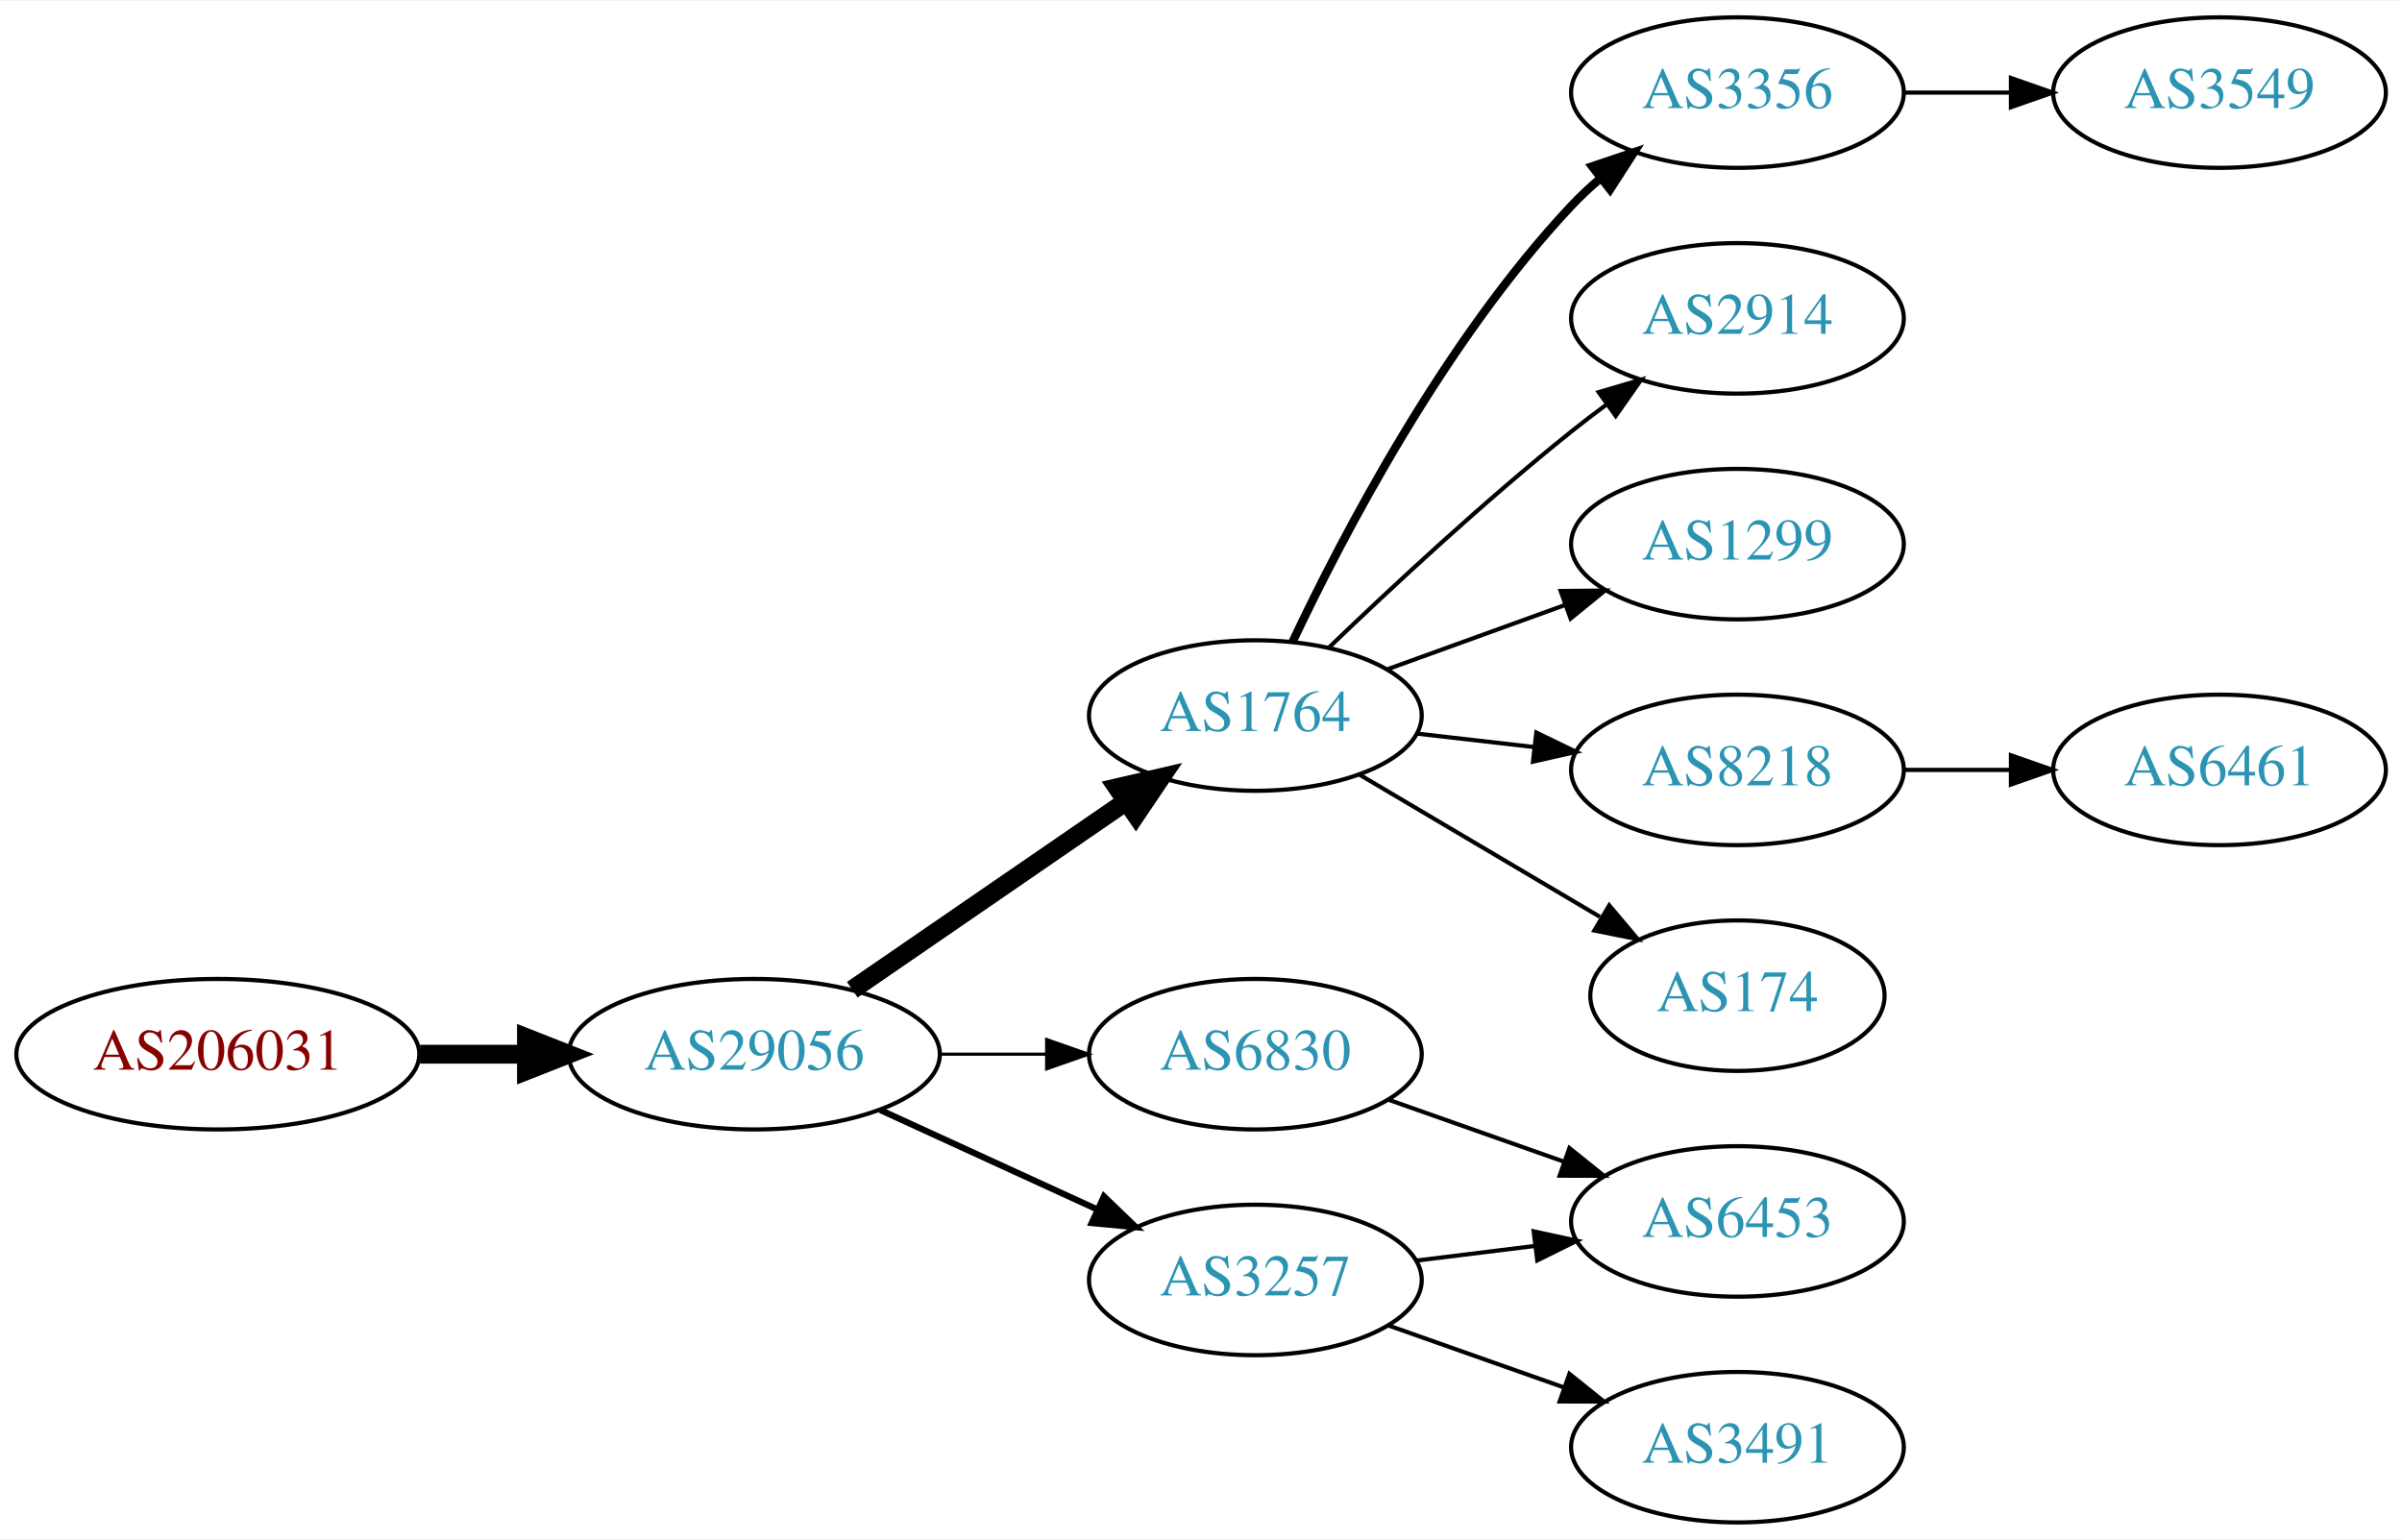
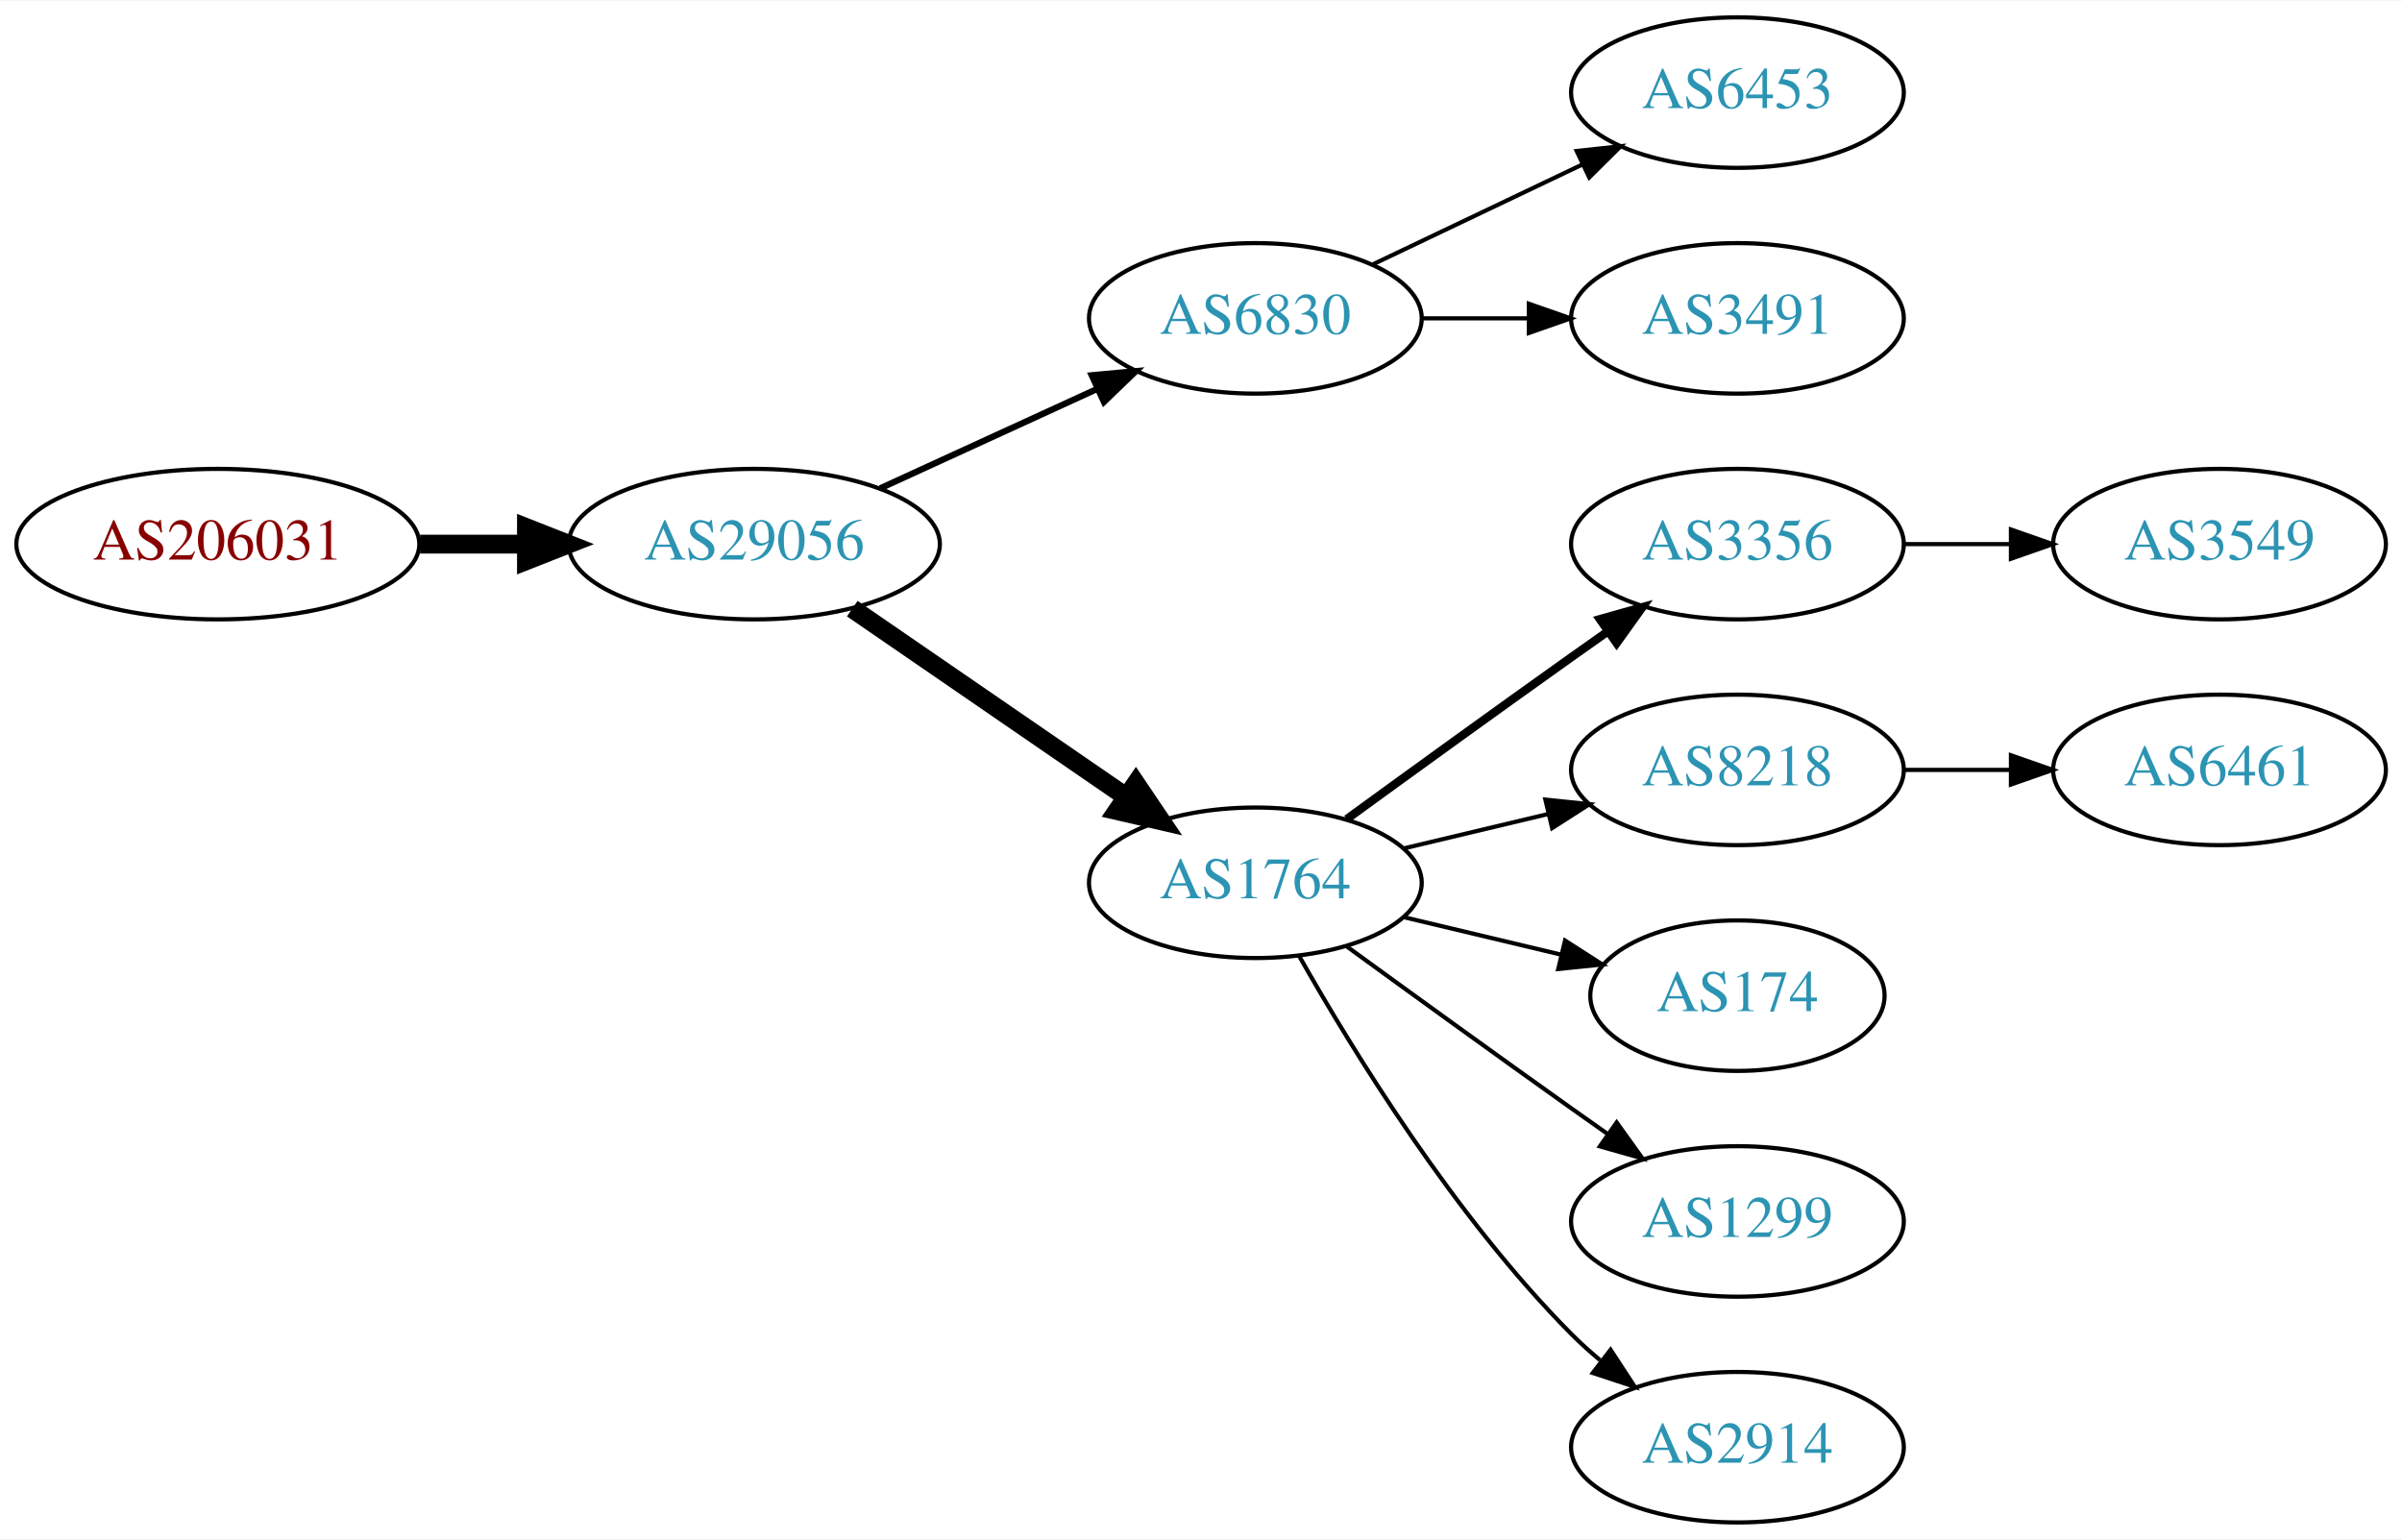
<svg xmlns="http://www.w3.org/2000/svg" xmlns:xlink="http://www.w3.org/1999/xlink" width="574pt" height="368pt" viewBox="0.00 0.00 574.46 368.00">
  <g id="graph0" class="graph" transform="scale(1 1) rotate(0) translate(4 364)">
    <polygon fill="white" stroke="none" points="-4,4 -4,-364 570.463,-364 570.463,4 -4,4" />
    <g id="node1" class="node">
      <g id="a_node1">
        <a xlink:href="/asn/206031" xlink:title="AS206031 ~ KNAPP System Integration GmbH [AT]">
-           <ellipse fill="#ffffff" stroke="black" cx="48.096" cy="-112" rx="48.192" ry="18" />
-           <text text-anchor="middle" x="48.096" y="-108.3" font-family="Times,serif" font-size="14.00" fill="#880000">AS206031</text>
+           <ellipse fill="#ffffff" stroke="black" cx="48.096" cy="-234" rx="48.192" ry="18" />
+           <text text-anchor="middle" x="48.096" y="-230.3" font-family="Times,serif" font-size="14.00" fill="#880000">AS206031</text>
        </a>
      </g>
    </g>
    <g id="node2" class="node">
      <g id="a_node2">
        <a xlink:href="/asn/29056" xlink:title="AS29056 ~ Citycom Telekommunikation GmbH [AT]">
-           <ellipse fill="#ffffff" stroke="black" cx="176.388" cy="-112" rx="44.393" ry="18" />
-           <text text-anchor="middle" x="176.388" y="-108.3" font-family="Times,serif" font-size="14.00" fill="#2c94b3">AS29056</text>
+           <ellipse fill="#ffffff" stroke="black" cx="176.388" cy="-234" rx="44.393" ry="18" />
+           <text text-anchor="middle" x="176.388" y="-230.3" font-family="Times,serif" font-size="14.00" fill="#2c94b3">AS29056</text>
        </a>
      </g>
    </g>
    <g id="edge1" class="edge">
-       <path fill="none" stroke="black" stroke-width="4.5" d="M96.481,-112C104.742,-112 113.386,-112 121.799,-112" />
-       <polygon fill="black" stroke="black" stroke-width="4.5" points="121.904,-115.938 131.904,-112 121.904,-108.063 121.904,-115.938" />
+       <path fill="none" stroke="black" stroke-width="4.5" d="M96.481,-234C104.742,-234 113.386,-234 121.799,-234" />
+       <polygon fill="black" stroke="black" stroke-width="4.5" points="121.904,-237.938 131.904,-234 121.904,-230.063 121.904,-237.938" />
    </g>
    <g id="node3" class="node">
      <g id="a_node3">
-         <a xlink:href="/asn/1764" xlink:title="AS1764 ~ NEXTLAYER-AS [AT]">
-           <ellipse fill="#ffffff" stroke="black" cx="296.23" cy="-193" rx="39.794" ry="18" />
-           <text text-anchor="middle" x="296.23" y="-189.3" font-family="Times,serif" font-size="14.00" fill="#2c94b3">AS1764</text>
+         <a xlink:href="/asn/6830" xlink:title="AS6830 ~ LGI-UPC [AT]">
+           <ellipse fill="#ffffff" stroke="black" cx="296.23" cy="-288" rx="39.794" ry="18" />
+           <text text-anchor="middle" x="296.23" y="-284.3" font-family="Times,serif" font-size="14.00" fill="#2c94b3">AS6830</text>
        </a>
      </g>
    </g>
    <g id="edge2" class="edge">
-       <path fill="none" stroke="black" stroke-width="4.5" d="M199.83,-127.426C218.412,-140.198 244.972,-158.455 265.352,-172.463" />
-       <polygon fill="black" stroke="black" stroke-width="4.5" points="263.195,-175.758 273.666,-178.178 267.656,-169.269 263.195,-175.758" />
+       <path fill="none" stroke="black" stroke-width="1.5" d="M206.517,-247.348C222.128,-254.502 241.526,-263.391 258.198,-271.03" />
+       <polygon fill="black" stroke="black" stroke-width="1.5" points="257.101,-274.378 267.65,-275.362 260.017,-268.014 257.101,-274.378" />
    </g>
    <g id="node4" class="node">
      <g id="a_node4">
-         <a xlink:href="/asn/6830" xlink:title="AS6830 ~ LGI-UPC [AT]">
-           <ellipse fill="#ffffff" stroke="black" cx="296.23" cy="-112" rx="39.794" ry="18" />
-           <text text-anchor="middle" x="296.23" y="-108.3" font-family="Times,serif" font-size="14.00" fill="#2c94b3">AS6830</text>
+         <a xlink:href="/asn/1764" xlink:title="AS1764 ~ NEXTLAYER-AS [AT]">
+           <ellipse fill="#ffffff" stroke="black" cx="296.23" cy="-153" rx="39.794" ry="18" />
+           <text text-anchor="middle" x="296.23" y="-149.3" font-family="Times,serif" font-size="14.00" fill="#2c94b3">AS1764</text>
        </a>
      </g>
    </g>
    <g id="edge3" class="edge">
-       <path fill="none" stroke="black" stroke-width="0.75" d="M220.599,-112C228.911,-112 237.674,-112 246.156,-112" />
-       <polygon fill="black" stroke="black" stroke-width="0.75" points="246.315,-115.5 256.315,-112 246.315,-108.5 246.315,-115.5" />
+       <path fill="none" stroke="black" stroke-width="4.5" d="M199.83,-218.574C218.412,-205.802 244.972,-187.545 265.352,-173.537" />
+       <polygon fill="black" stroke="black" stroke-width="4.5" points="267.656,-176.731 273.666,-167.822 263.195,-170.242 267.656,-176.731" />
    </g>
    <g id="node5" class="node">
      <g id="a_node5">
-         <a xlink:href="/asn/3257" xlink:title="AS3257 ~ GTT [DE]">
-           <ellipse fill="#ffffff" stroke="black" cx="296.23" cy="-58" rx="39.794" ry="18" />
-           <text text-anchor="middle" x="296.23" y="-54.3" font-family="Times,serif" font-size="14.00" fill="#2c94b3">AS3257</text>
+         <a xlink:href="/asn/6453" xlink:title="AS6453 ~ TATA COMMUNICATIONS (AMERICA) INC [US]">
+           <ellipse fill="#ffffff" stroke="black" cx="411.523" cy="-342" rx="39.794" ry="18" />
+           <text text-anchor="middle" x="411.523" y="-338.3" font-family="Times,serif" font-size="14.00" fill="#2c94b3">AS6453</text>
        </a>
      </g>
    </g>
    <g id="edge4" class="edge">
-       <path fill="none" stroke="black" stroke-width="1.5" d="M206.517,-98.652C222.128,-91.498 241.526,-82.609 258.198,-74.969" />
-       <polygon fill="black" stroke="black" stroke-width="1.5" points="260.017,-77.986 267.65,-70.638 257.101,-71.622 260.017,-77.986" />
+       <path fill="none" stroke="black" d="M324.367,-300.934C339.361,-308.081 358.182,-317.052 374.405,-324.785" />
+       <polygon fill="black" stroke="black" points="373.075,-328.028 383.608,-329.171 376.087,-321.709 373.075,-328.028" />
    </g>
    <g id="node6" class="node">
      <g id="a_node6">
-         <a xlink:href="/asn/3356" xlink:title="AS3356 ~ LEVEL3 [US]">
-           <ellipse fill="#ffffff" stroke="black" cx="411.523" cy="-342" rx="39.794" ry="18" />
-           <text text-anchor="middle" x="411.523" y="-338.3" font-family="Times,serif" font-size="14.00" fill="#2c94b3">AS3356</text>
+         <a xlink:href="/asn/3491" xlink:title="AS3491 ~ PCCW Global, Inc. [US]">
+           <ellipse fill="#ffffff" stroke="black" cx="411.523" cy="-288" rx="39.794" ry="18" />
+           <text text-anchor="middle" x="411.523" y="-284.3" font-family="Times,serif" font-size="14.00" fill="#2c94b3">AS3491</text>
        </a>
      </g>
    </g>
    <g id="edge5" class="edge">
-       <path fill="none" stroke="black" stroke-width="2" d="M305.16,-210.687C317.058,-235.882 341.416,-282.632 371.877,-315 373.927,-317.179 376.181,-319.287 378.537,-321.299" />
-       <polygon fill="black" stroke="black" stroke-width="2" points="376.759,-324.351 386.799,-327.735 381.061,-318.829 376.759,-324.351" />
+       <path fill="none" stroke="black" d="M335.902,-288C344.105,-288 352.869,-288 361.401,-288" />
+       <polygon fill="black" stroke="black" points="361.641,-291.5 371.641,-288 361.641,-284.5 361.641,-291.5" />
    </g>
    <g id="node7" class="node">
      <g id="a_node7">
-         <a xlink:href="/asn/2914" xlink:title="AS2914 ~ NTT America, Inc. [US]">
-           <ellipse fill="#ffffff" stroke="black" cx="411.523" cy="-288" rx="39.794" ry="18" />
-           <text text-anchor="middle" x="411.523" y="-284.3" font-family="Times,serif" font-size="14.00" fill="#2c94b3">AS2914</text>
+         <a xlink:href="/asn/3356" xlink:title="AS3356 ~ Level 3 Parent, LLC [US]">
+           <ellipse fill="#ffffff" stroke="black" cx="411.523" cy="-234" rx="39.794" ry="18" />
+           <text text-anchor="middle" x="411.523" y="-230.3" font-family="Times,serif" font-size="14.00" fill="#2c94b3">AS3356</text>
        </a>
      </g>
    </g>
    <g id="edge6" class="edge">
-       <path fill="none" stroke="black" d="M313.874,-209.312C328.649,-223.51 351.062,-244.363 371.877,-261 374.58,-263.161 377.444,-265.344 380.343,-267.484" />
-       <polygon fill="black" stroke="black" points="378.334,-270.35 388.498,-273.344 382.419,-264.666 378.334,-270.35" />
+       <path fill="none" stroke="black" stroke-width="2" d="M318.078,-168.222C333.012,-179.091 353.626,-194.025 371.877,-207 374.697,-209.005 377.64,-211.085 380.588,-213.159" />
+       <polygon fill="black" stroke="black" stroke-width="2" points="378.616,-216.05 388.813,-218.926 382.634,-210.319 378.616,-216.05" />
    </g>
    <g id="node8" class="node">
      <g id="a_node8">
-         <a xlink:href="/asn/1299" xlink:title="AS1299 ~ Telia Carrier [EU]">
-           <ellipse fill="#ffffff" stroke="black" cx="411.523" cy="-234" rx="39.794" ry="18" />
-           <text text-anchor="middle" x="411.523" y="-230.3" font-family="Times,serif" font-size="14.00" fill="#2c94b3">AS1299</text>
-         </a>
-       </g>
-     </g>
-     <g id="edge7" class="edge">
-       <path fill="none" stroke="black" d="M327.889,-204.095C340.861,-208.79 356.155,-214.324 370.035,-219.348" />
-       <polygon fill="black" stroke="black" points="369.246,-222.784 379.84,-222.896 371.628,-216.202 369.246,-222.784" />
-     </g>
-     <g id="node9" class="node">
-       <g id="a_node9">
        <a xlink:href="/asn/8218" xlink:title="AS8218 ~ legacy Neotelecoms [FR]">
          <ellipse fill="#ffffff" stroke="black" cx="411.523" cy="-180" rx="39.794" ry="18" />
          <text text-anchor="middle" x="411.523" y="-176.3" font-family="Times,serif" font-size="14.00" fill="#2c94b3">AS8218</text>
        </a>
      </g>
    </g>
-     <g id="edge8" class="edge">
-       <path fill="none" stroke="black" d="M334.955,-188.671C343.937,-187.641 353.635,-186.528 362.993,-185.454" />
-       <polygon fill="black" stroke="black" points="363.427,-188.927 372.963,-184.31 362.629,-181.973 363.427,-188.927" />
+     <g id="edge7" class="edge">
+       <path fill="none" stroke="black" d="M331.837,-161.248C342.709,-163.838 354.863,-166.735 366.305,-169.462" />
+       <polygon fill="black" stroke="black" points="365.589,-172.889 376.128,-171.803 367.212,-166.08 365.589,-172.889" />
    </g>
-     <g id="node10" class="node">
-       <g id="a_node10">
+     <g id="node9" class="node">
+       <g id="a_node9">
        <a xlink:href="/asn/174" xlink:title="AS174 ~ Cogent Communications [US]">
          <ellipse fill="#ffffff" stroke="black" cx="411.523" cy="-126" rx="35.194" ry="18" />
          <text text-anchor="middle" x="411.523" y="-122.3" font-family="Times,serif" font-size="14.00" fill="#2c94b3">AS174</text>
        </a>
      </g>
    </g>
+     <g id="edge8" class="edge">
+       <path fill="none" stroke="black" d="M331.837,-144.752C343.632,-141.942 356.937,-138.771 369.204,-135.847" />
+       <polygon fill="black" stroke="black" points="370.293,-139.186 379.209,-133.463 368.67,-132.376 370.293,-139.186" />
+     </g>
+     <g id="node10" class="node">
+       <g id="a_node10">
+         <a xlink:href="/asn/1299" xlink:title="AS1299 ~ Telia Carrier [EU]">
+           <ellipse fill="#ffffff" stroke="black" cx="411.523" cy="-72" rx="39.794" ry="18" />
+           <text text-anchor="middle" x="411.523" y="-68.3" font-family="Times,serif" font-size="14.00" fill="#2c94b3">AS1299</text>
+         </a>
+       </g>
+     </g>
    <g id="edge9" class="edge">
-       <path fill="none" stroke="black" d="M321.257,-178.791C337.961,-168.912 360.406,-155.639 378.61,-144.873" />
-       <polygon fill="black" stroke="black" points="380.864,-147.606 387.69,-139.503 377.301,-141.581 380.864,-147.606" />
+       <path fill="none" stroke="black" d="M318.078,-137.778C333.012,-126.909 353.626,-111.975 371.877,-99 374.697,-96.995 377.64,-94.915 380.588,-92.841" />
+       <polygon fill="black" stroke="black" points="382.634,-95.681 388.813,-87.074 378.616,-89.95 382.634,-95.681" />
    </g>
    <g id="node11" class="node">
      <g id="a_node11">
-         <a xlink:href="/asn/6453" xlink:title="AS6453 ~ TATA COMMUNICATIONS (AMERICA) INC [US]">
-           <ellipse fill="#ffffff" stroke="black" cx="411.523" cy="-72" rx="39.794" ry="18" />
-           <text text-anchor="middle" x="411.523" y="-68.3" font-family="Times,serif" font-size="14.00" fill="#2c94b3">AS6453</text>
+         <a xlink:href="/asn/2914" xlink:title="AS2914 ~ NTT America, Inc. [US]">
+           <ellipse fill="#ffffff" stroke="black" cx="411.523" cy="-18" rx="39.794" ry="18" />
+           <text text-anchor="middle" x="411.523" y="-14.3" font-family="Times,serif" font-size="14.00" fill="#2c94b3">AS2914</text>
        </a>
      </g>
    </g>
    <g id="edge10" class="edge">
-       <path fill="none" stroke="black" d="M328.188,-101.07C341.051,-96.528 356.157,-91.195 369.894,-86.345" />
-       <polygon fill="black" stroke="black" points="371.338,-89.547 379.603,-82.917 369.008,-82.946 371.338,-89.547" />
-     </g>
-     <g id="edge12" class="edge">
-       <path fill="none" stroke="black" d="M334.64,-62.623C343.728,-63.746 353.566,-64.962 363.05,-66.134" />
-       <polygon fill="black" stroke="black" points="362.798,-69.629 373.152,-67.382 363.657,-62.682 362.798,-69.629" />
-     </g>
-     <g id="node12" class="node">
-       <g id="a_node12">
-         <a xlink:href="/asn/3491" xlink:title="AS3491 ~ PCCW Global, Inc. [US]">
-           <ellipse fill="#ffffff" stroke="black" cx="411.523" cy="-18" rx="39.794" ry="18" />
-           <text text-anchor="middle" x="411.523" y="-14.3" font-family="Times,serif" font-size="14.00" fill="#2c94b3">AS3491</text>
-         </a>
-       </g>
-     </g>
-     <g id="edge11" class="edge">
-       <path fill="none" stroke="black" d="M328.188,-47.07C341.051,-42.528 356.157,-37.195 369.894,-32.345" />
-       <polygon fill="black" stroke="black" points="371.338,-35.547 379.603,-28.917 369.008,-28.946 371.338,-35.547" />
+       <path fill="none" stroke="black" d="M306.69,-135.51C319.472,-112.904 343.904,-73.114 371.877,-45 373.987,-42.879 376.283,-40.812 378.669,-38.829" />
+       <polygon fill="black" stroke="black" points="381.184,-41.31 386.984,-32.444 376.921,-35.758 381.184,-41.31" />
    </g>
    <g id="node13" class="node">
      <g id="a_node13">
        <a xlink:href="/asn/3549" xlink:title="AS3549 ~ Level 3 Parent, LLC [US]">
-           <ellipse fill="#ffffff" stroke="black" cx="526.816" cy="-342" rx="39.794" ry="18" />
-           <text text-anchor="middle" x="526.816" y="-338.3" font-family="Times,serif" font-size="14.00" fill="#2c94b3">AS3549</text>
+           <ellipse fill="#ffffff" stroke="black" cx="526.816" cy="-234" rx="39.794" ry="18" />
+           <text text-anchor="middle" x="526.816" y="-230.3" font-family="Times,serif" font-size="14.00" fill="#2c94b3">AS3549</text>
        </a>
      </g>
    </g>
-     <g id="edge13" class="edge">
-       <path fill="none" stroke="black" d="M451.195,-342C459.398,-342 468.162,-342 476.694,-342" />
-       <polygon fill="black" stroke="black" points="476.934,-345.5 486.934,-342 476.933,-338.5 476.934,-345.5" />
+     <g id="edge12" class="edge">
+       <path fill="none" stroke="black" d="M451.195,-234C459.398,-234 468.162,-234 476.694,-234" />
+       <polygon fill="black" stroke="black" points="476.934,-237.5 486.934,-234 476.933,-230.5 476.934,-237.5" />
    </g>
-     <g id="node14" class="node">
-       <g id="a_node14">
+     <g id="node12" class="node">
+       <g id="a_node12">
        <a xlink:href="/asn/6461" xlink:title="AS6461 ~ Zayo Bandwidth [US]">
          <ellipse fill="#ffffff" stroke="black" cx="526.816" cy="-180" rx="39.794" ry="18" />
          <text text-anchor="middle" x="526.816" y="-176.3" font-family="Times,serif" font-size="14.00" fill="#2c94b3">AS6461</text>
        </a>
      </g>
    </g>
-     <g id="edge14" class="edge">
+     <g id="edge11" class="edge">
      <path fill="none" stroke="black" d="M451.195,-180C459.398,-180 468.162,-180 476.694,-180" />
      <polygon fill="black" stroke="black" points="476.934,-183.5 486.934,-180 476.933,-176.5 476.934,-183.5" />
    </g>
  </g>
</svg>
